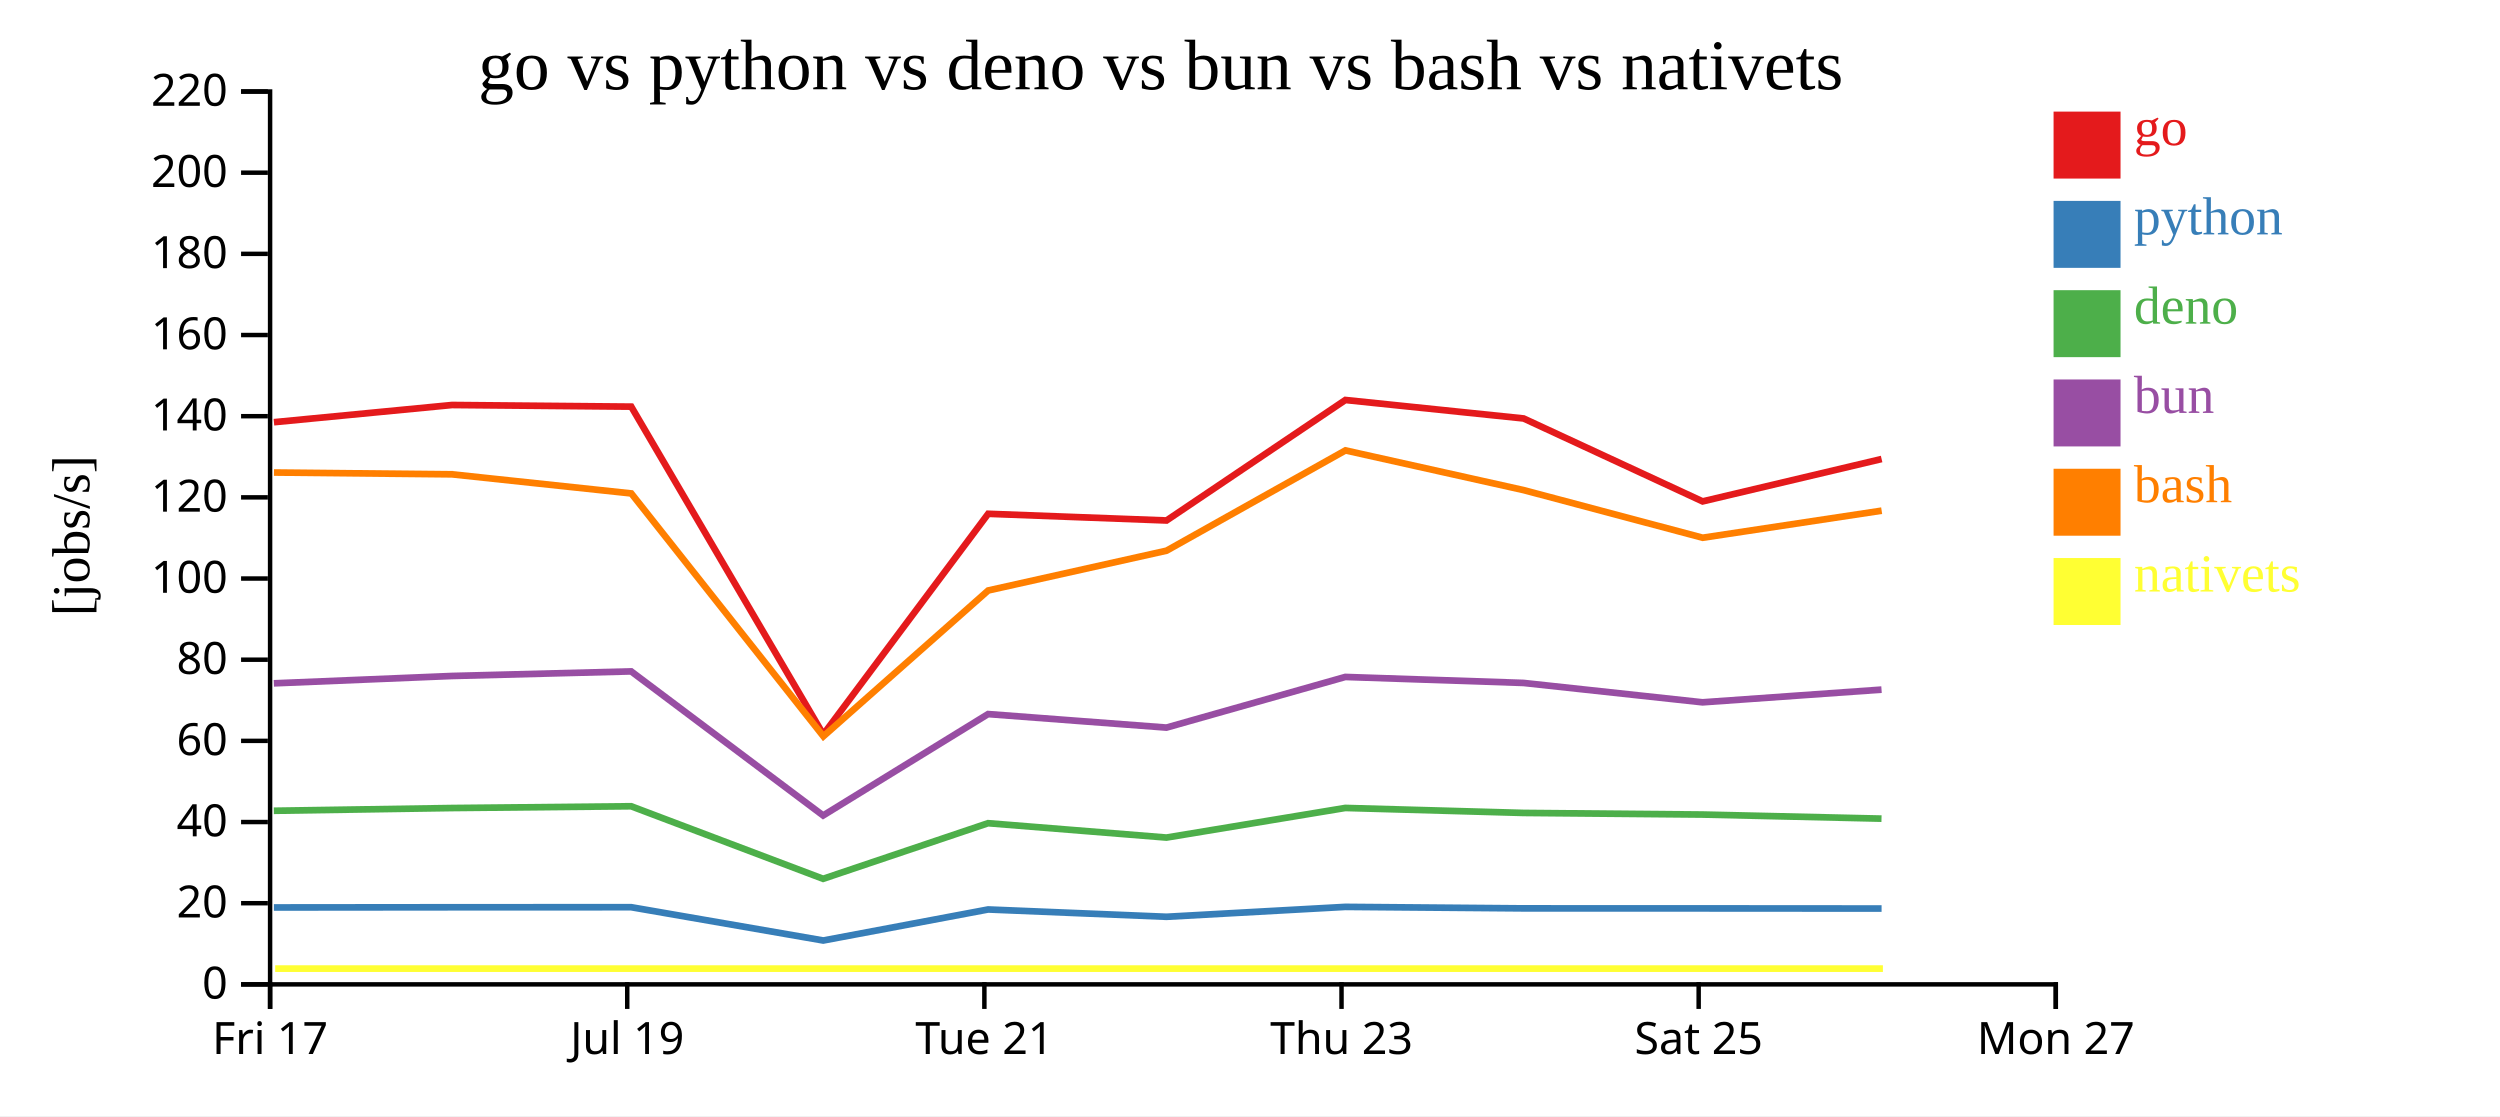
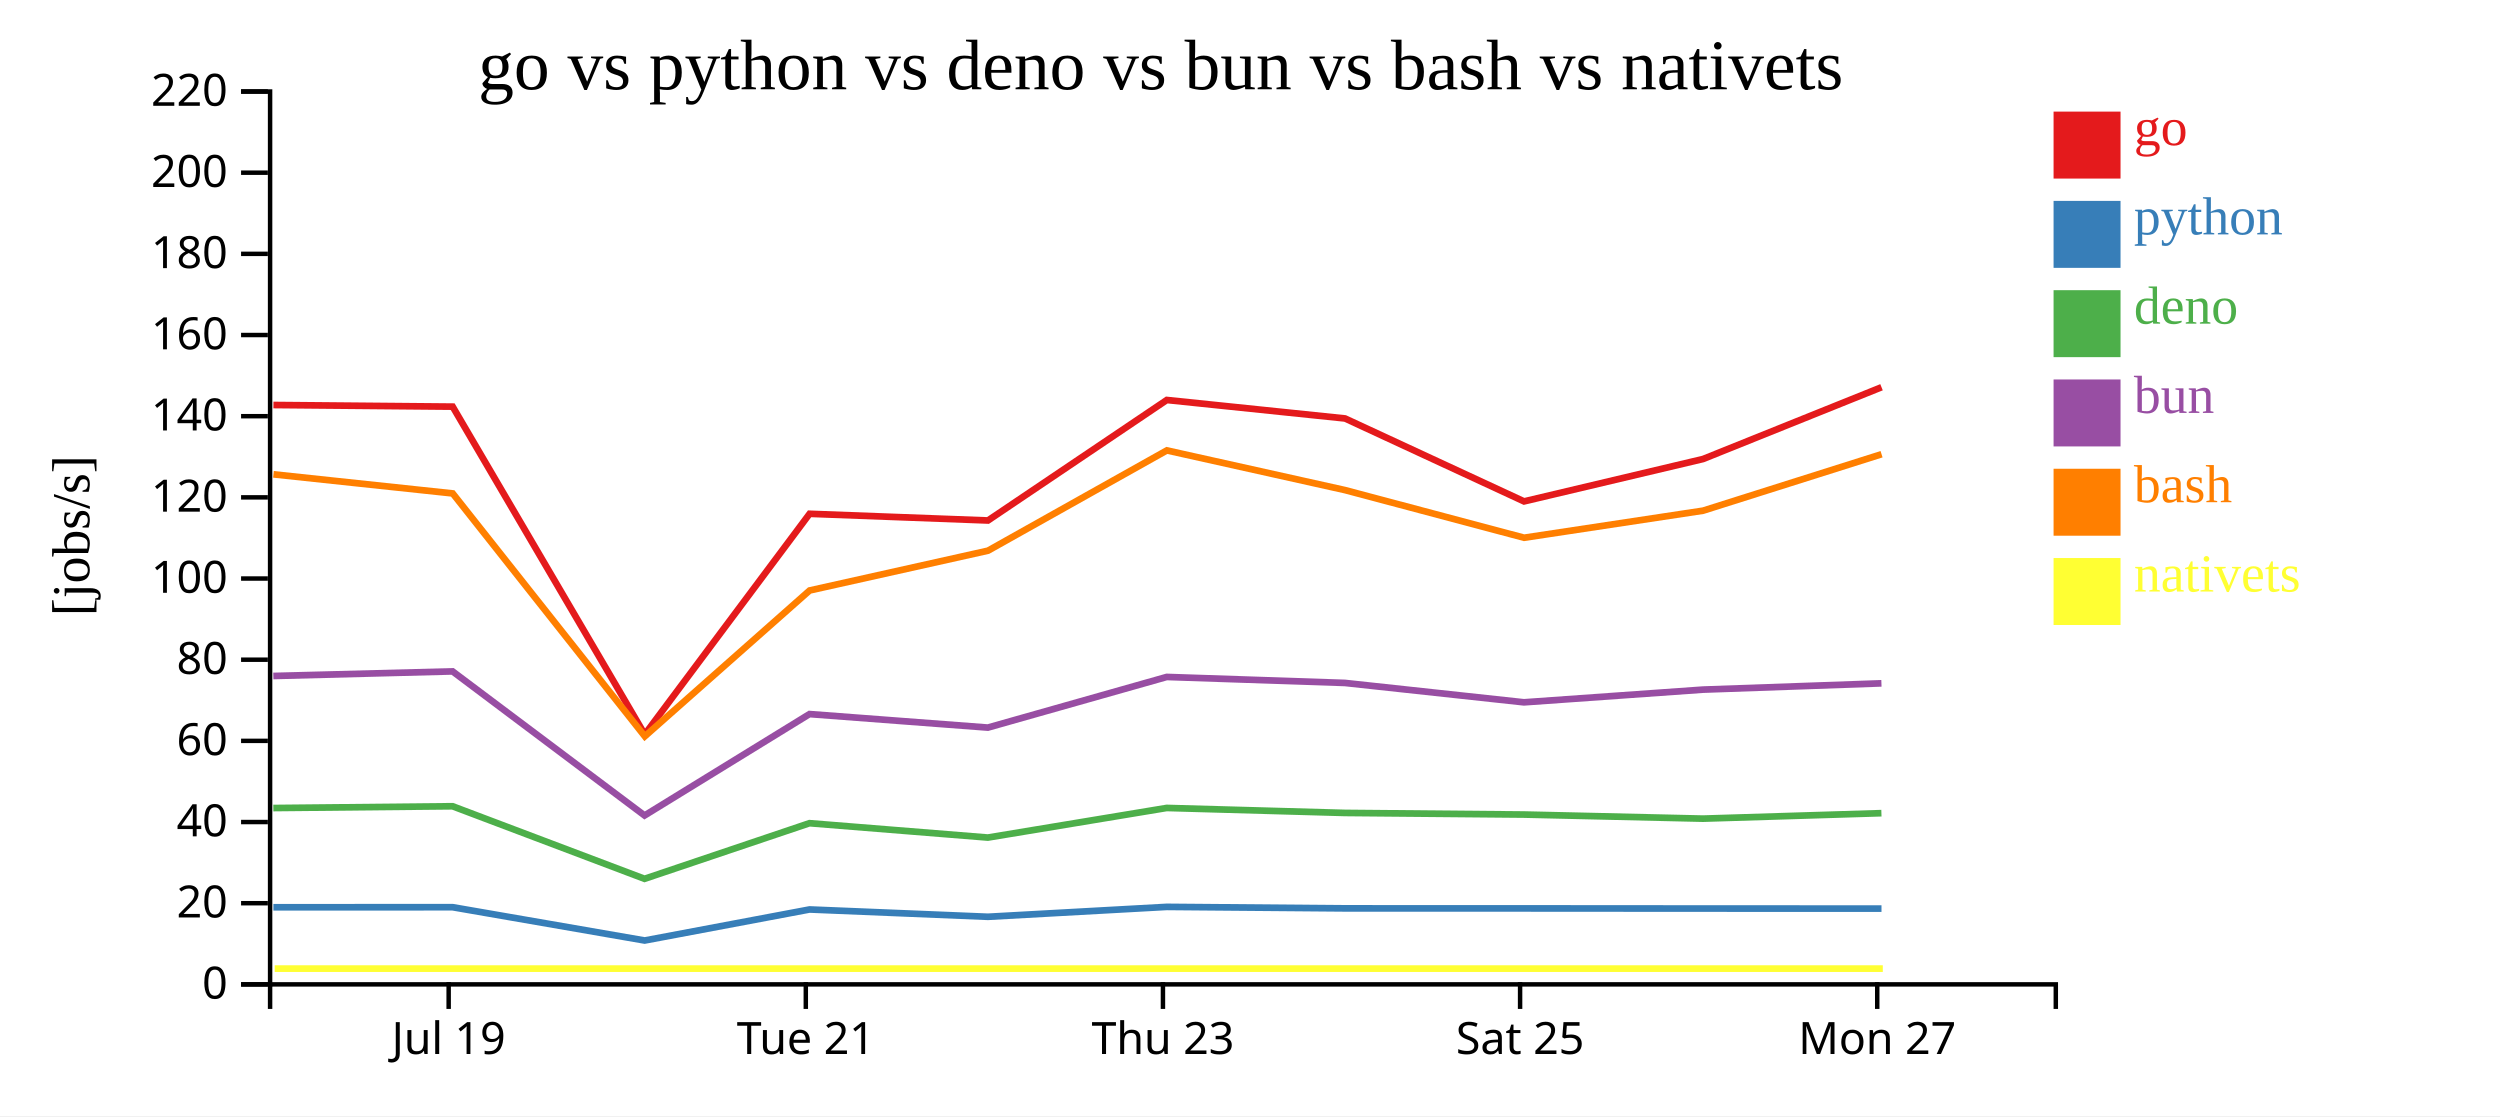
<svg xmlns="http://www.w3.org/2000/svg" width="560" height="250">
  <rect width="100%" height="100%" fill="white" />
  <g transform="translate(60,20)">
    <g transform="translate(0,200)" fill="none" font-size="10" font-family="sans-serif" text-anchor="middle">
      <path class="domain" stroke="currentColor" d="M0.5,6V0.5H400.5V6" />
-       <g class="tick" opacity="1" transform="translate(0.5,0)">
-         <line stroke="currentColor" y2="6" />
-         <text fill="currentColor" y="9" dy="0.71em">Fri 17</text>
-       </g>
-       <g class="tick" opacity="1" transform="translate(80.5,0)">
+       <g class="tick" opacity="1" transform="translate(40.5,0)">
        <line stroke="currentColor" y2="6" />
        <text fill="currentColor" y="9" dy="0.71em">Jul 19</text>
      </g>
-       <g class="tick" opacity="1" transform="translate(160.5,0)">
+       <g class="tick" opacity="1" transform="translate(120.5,0)">
        <line stroke="currentColor" y2="6" />
        <text fill="currentColor" y="9" dy="0.71em">Tue 21</text>
      </g>
-       <g class="tick" opacity="1" transform="translate(240.5,0)">
+       <g class="tick" opacity="1" transform="translate(200.5,0)">
        <line stroke="currentColor" y2="6" />
        <text fill="currentColor" y="9" dy="0.71em">Thu 23</text>
      </g>
-       <g class="tick" opacity="1" transform="translate(320.5,0)">
+       <g class="tick" opacity="1" transform="translate(280.5,0)">
        <line stroke="currentColor" y2="6" />
        <text fill="currentColor" y="9" dy="0.71em">Sat 25</text>
      </g>
-       <g class="tick" opacity="1" transform="translate(400.5,0)">
+       <g class="tick" opacity="1" transform="translate(360.5,0)">
        <line stroke="currentColor" y2="6" />
        <text fill="currentColor" y="9" dy="0.71em">Mon 27</text>
      </g>
    </g>
    <g fill="none" font-size="10" font-family="sans-serif" text-anchor="end">
      <path class="domain" stroke="currentColor" d="M-6,200.5H0.5V0.5H-6" />
      <g class="tick" opacity="1" transform="translate(0,200.5)">
        <line stroke="currentColor" x2="-6" />
        <text fill="currentColor" x="-9" dy="0.32em">0</text>
      </g>
      <g class="tick" opacity="1" transform="translate(0,182.3182)">
        <line stroke="currentColor" x2="-6" />
        <text fill="currentColor" x="-9" dy="0.32em">20</text>
      </g>
      <g class="tick" opacity="1" transform="translate(0,164.1364)">
        <line stroke="currentColor" x2="-6" />
        <text fill="currentColor" x="-9" dy="0.32em">40</text>
      </g>
      <g class="tick" opacity="1" transform="translate(0,145.9545)">
        <line stroke="currentColor" x2="-6" />
        <text fill="currentColor" x="-9" dy="0.32em">60</text>
      </g>
      <g class="tick" opacity="1" transform="translate(0,127.7727)">
        <line stroke="currentColor" x2="-6" />
        <text fill="currentColor" x="-9" dy="0.32em">80</text>
      </g>
      <g class="tick" opacity="1" transform="translate(0,109.5909)">
        <line stroke="currentColor" x2="-6" />
        <text fill="currentColor" x="-9" dy="0.32em">100</text>
      </g>
      <g class="tick" opacity="1" transform="translate(0,91.40909)">
        <line stroke="currentColor" x2="-6" />
        <text fill="currentColor" x="-9" dy="0.32em">120</text>
      </g>
      <g class="tick" opacity="1" transform="translate(0,73.22727)">
        <line stroke="currentColor" x2="-6" />
        <text fill="currentColor" x="-9" dy="0.32em">140</text>
      </g>
      <g class="tick" opacity="1" transform="translate(0,55.04545)">
        <line stroke="currentColor" x2="-6" />
        <text fill="currentColor" x="-9" dy="0.32em">160</text>
      </g>
      <g class="tick" opacity="1" transform="translate(0,36.86364)">
        <line stroke="currentColor" x2="-6" />
        <text fill="currentColor" x="-9" dy="0.32em">180</text>
      </g>
      <g class="tick" opacity="1" transform="translate(0,18.68182)">
        <line stroke="currentColor" x2="-6" />
        <text fill="currentColor" x="-9" dy="0.32em">200</text>
      </g>
      <g class="tick" opacity="1" transform="translate(0,0.5)">
        <line stroke="currentColor" x2="-6" />
        <text fill="currentColor" x="-9" dy="0.32em">220</text>
      </g>
    </g>
    <text text-anchor="middle" style="font-size: 12px" transform="rotate(-90)" y="-40" x="-100">[jobs/s]</text>
    <text text-anchor="middle" style="font-size: 16px" y="0" x="200">go vs python vs deno vs bun vs bash vs nativets</text>
-     <path class="line" fill="none" stroke="#e41a1c" stroke-width="1.5" d="M1.358,74.574L41.248,70.721L81.398,71.088L124.42,144.517L161.348,95.091L201.305,96.588L241.367,69.599L281.291,73.737L321.387,92.313L361.483,82.819" />
-     <path class="line" fill="none" stroke="#377eb8" stroke-width="1.5" d="M1.351,183.272L41.24,183.231L81.39,183.214L124.403,190.673L161.339,183.721L201.296,185.361L241.36,183.141L281.284,183.476L321.378,183.485L361.475,183.514" />
-     <path class="line" fill="none" stroke="#4daf4a" stroke-width="1.5" d="M1.334,161.613L41.224,161L81.374,160.601L124.374,176.853L161.322,164.397L201.277,167.616L241.344,160.98L281.267,162.096L321.361,162.459L361.458,163.376" />
-     <path class="line" fill="none" stroke="#984ea3" stroke-width="1.5" d="M1.337,133.066L41.227,131.42L81.377,130.391L124.38,162.669L161.326,139.954L201.281,142.982L241.347,131.637L281.27,132.978L321.365,137.321L361.462,134.475" />
-     <path class="line" fill="none" stroke="#ff7f00" stroke-width="1.5" d="M1.366,85.843L41.256,86.25L81.406,90.53L124.437,144.934L161.359,112.267L201.315,103.35L241.375,80.892L281.299,89.787L321.396,100.455L361.492,94.39" />
-     <path class="line" fill="none" stroke="#ffff33" stroke-width="1.5" d="M1.644,196.97L41.534,196.97L81.684,196.97L124.715,196.97L161.637,196.97L201.593,196.97L241.653,196.97L281.577,196.97L321.674,196.97L361.77,196.97" />
+     <path class="line" fill="none" stroke="#e41a1c" stroke-width="1.5" d="M1.248,70.721L41.398,71.088L84.42,144.517L121.348,95.091L161.305,96.588L201.367,69.599L241.291,73.737L281.387,92.313L321.483,82.819L361.461,66.741" />
+     <path class="line" fill="none" stroke="#377eb8" stroke-width="1.5" d="M1.24,183.231L41.39,183.214L84.403,190.673L121.339,183.721L161.296,185.361L201.36,183.141L241.284,183.476L281.378,183.485L321.475,183.514L361.454,183.529" />
+     <path class="line" fill="none" stroke="#4daf4a" stroke-width="1.5" d="M1.224,161L41.374,160.601L84.374,176.853L121.322,164.397L161.277,167.616L201.344,160.98L241.267,162.096L281.361,162.459L321.458,163.376L361.437,162.15" />
+     <path class="line" fill="none" stroke="#984ea3" stroke-width="1.5" d="M1.227,131.42L41.377,130.391L84.38,162.669L121.326,139.954L161.281,142.982L201.347,131.637L241.27,132.978L281.365,137.321L321.462,134.475L361.441,133.066" />
+     <path class="line" fill="none" stroke="#ff7f00" stroke-width="1.5" d="M1.256,86.25L41.406,90.53L84.437,144.934L121.359,112.267L161.315,103.35L201.375,80.892L241.299,89.787L281.396,100.455L321.492,94.39L361.469,81.744" />
+     <path class="line" fill="none" stroke="#ffff33" stroke-width="1.5" d="M1.534,196.97L41.684,196.97L84.715,196.97L121.637,196.97L161.593,196.97L201.653,196.97L241.577,196.97L281.674,196.97L321.77,196.97L361.747,196.97" />
    <rect class="dot" x="400" y="5" width="15" height="15" style="fill: #e41a1c;" />
    <rect class="dot" x="400" y="25" width="15" height="15" style="fill: #377eb8;" />
    <rect class="dot" x="400" y="45" width="15" height="15" style="fill: #4daf4a;" />
    <rect class="dot" x="400" y="65" width="15" height="15" style="fill: #984ea3;" />
    <rect class="dot" x="400" y="85" width="15" height="15" style="fill: #ff7f00;" />
    <rect class="dot" x="400" y="105" width="15" height="15" style="fill: #ffff33;" />
    <text class="label" x="418" y="12.5" style="fill: #e41a1c; alignment-baseline: middle;" text-anchor="left">go</text>
    <text class="label" x="418" y="32.5" style="fill: #377eb8; alignment-baseline: middle;" text-anchor="left">python</text>
    <text class="label" x="418" y="52.5" style="fill: #4daf4a; alignment-baseline: middle;" text-anchor="left">deno</text>
    <text class="label" x="418" y="72.5" style="fill: #984ea3; alignment-baseline: middle;" text-anchor="left">bun</text>
    <text class="label" x="418" y="92.5" style="fill: #ff7f00; alignment-baseline: middle;" text-anchor="left">bash</text>
    <text class="label" x="418" y="112.5" style="fill: #ffff33; alignment-baseline: middle;" text-anchor="left">nativets</text>
  </g>
</svg>
